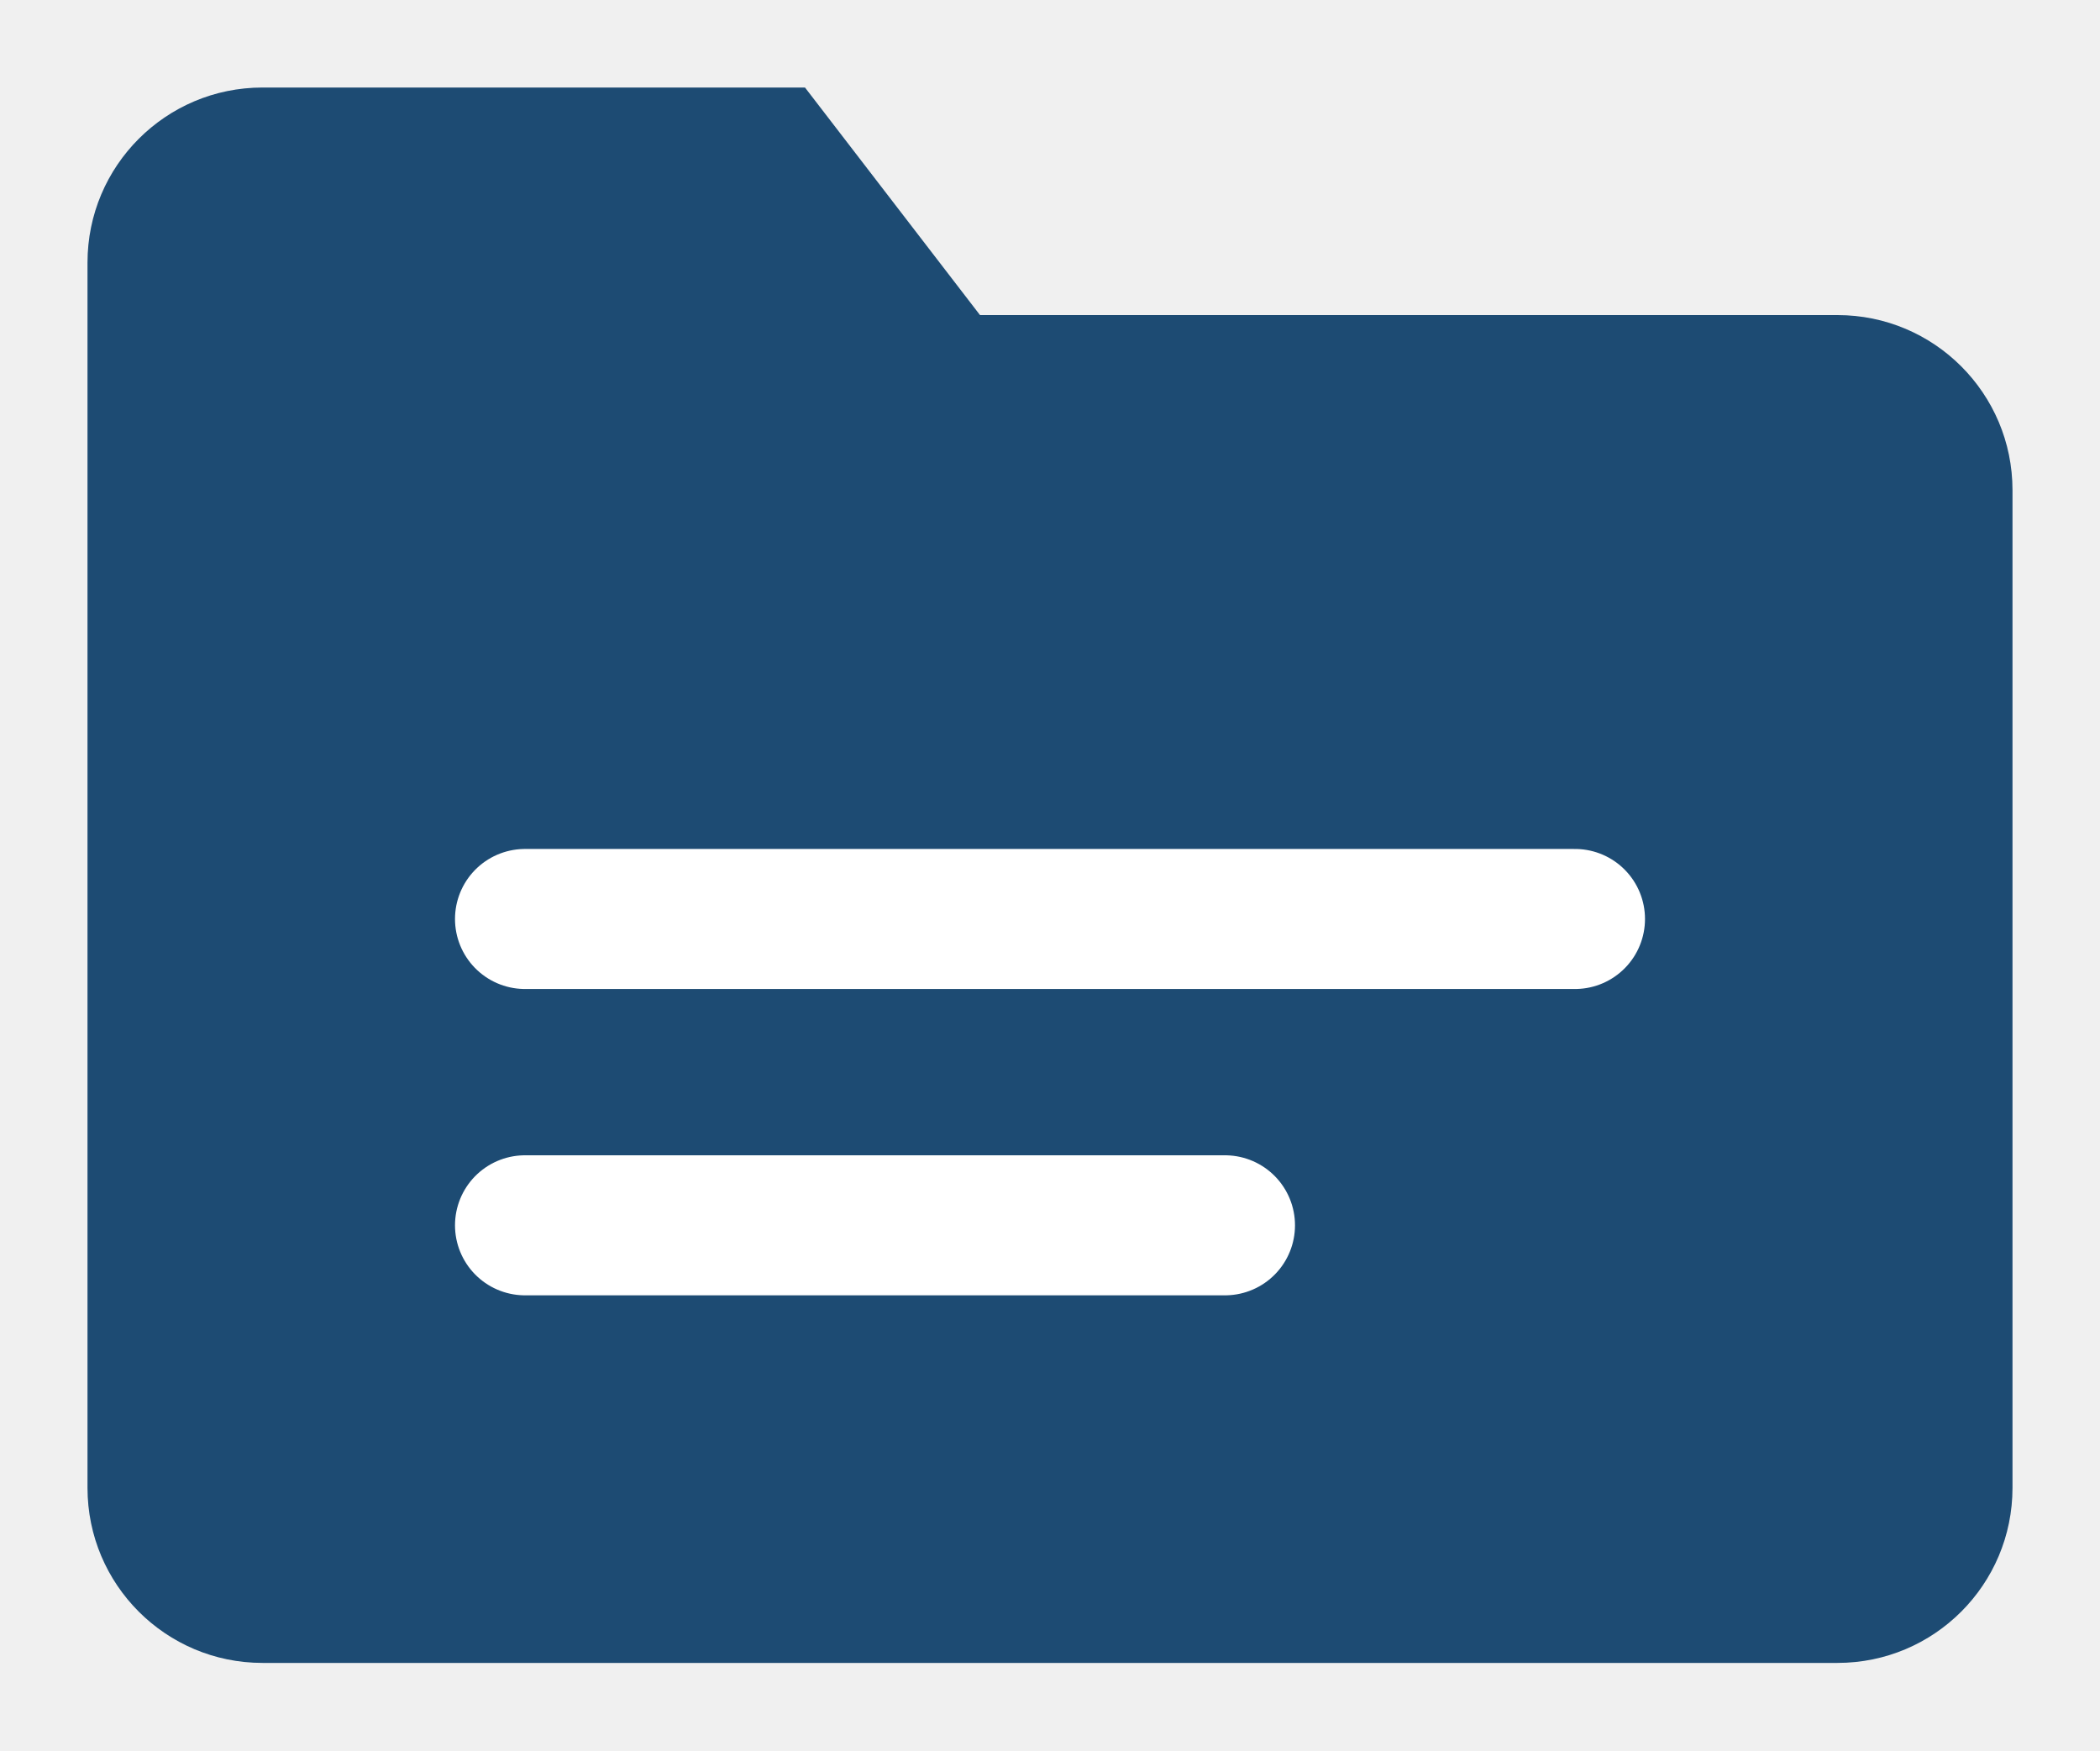
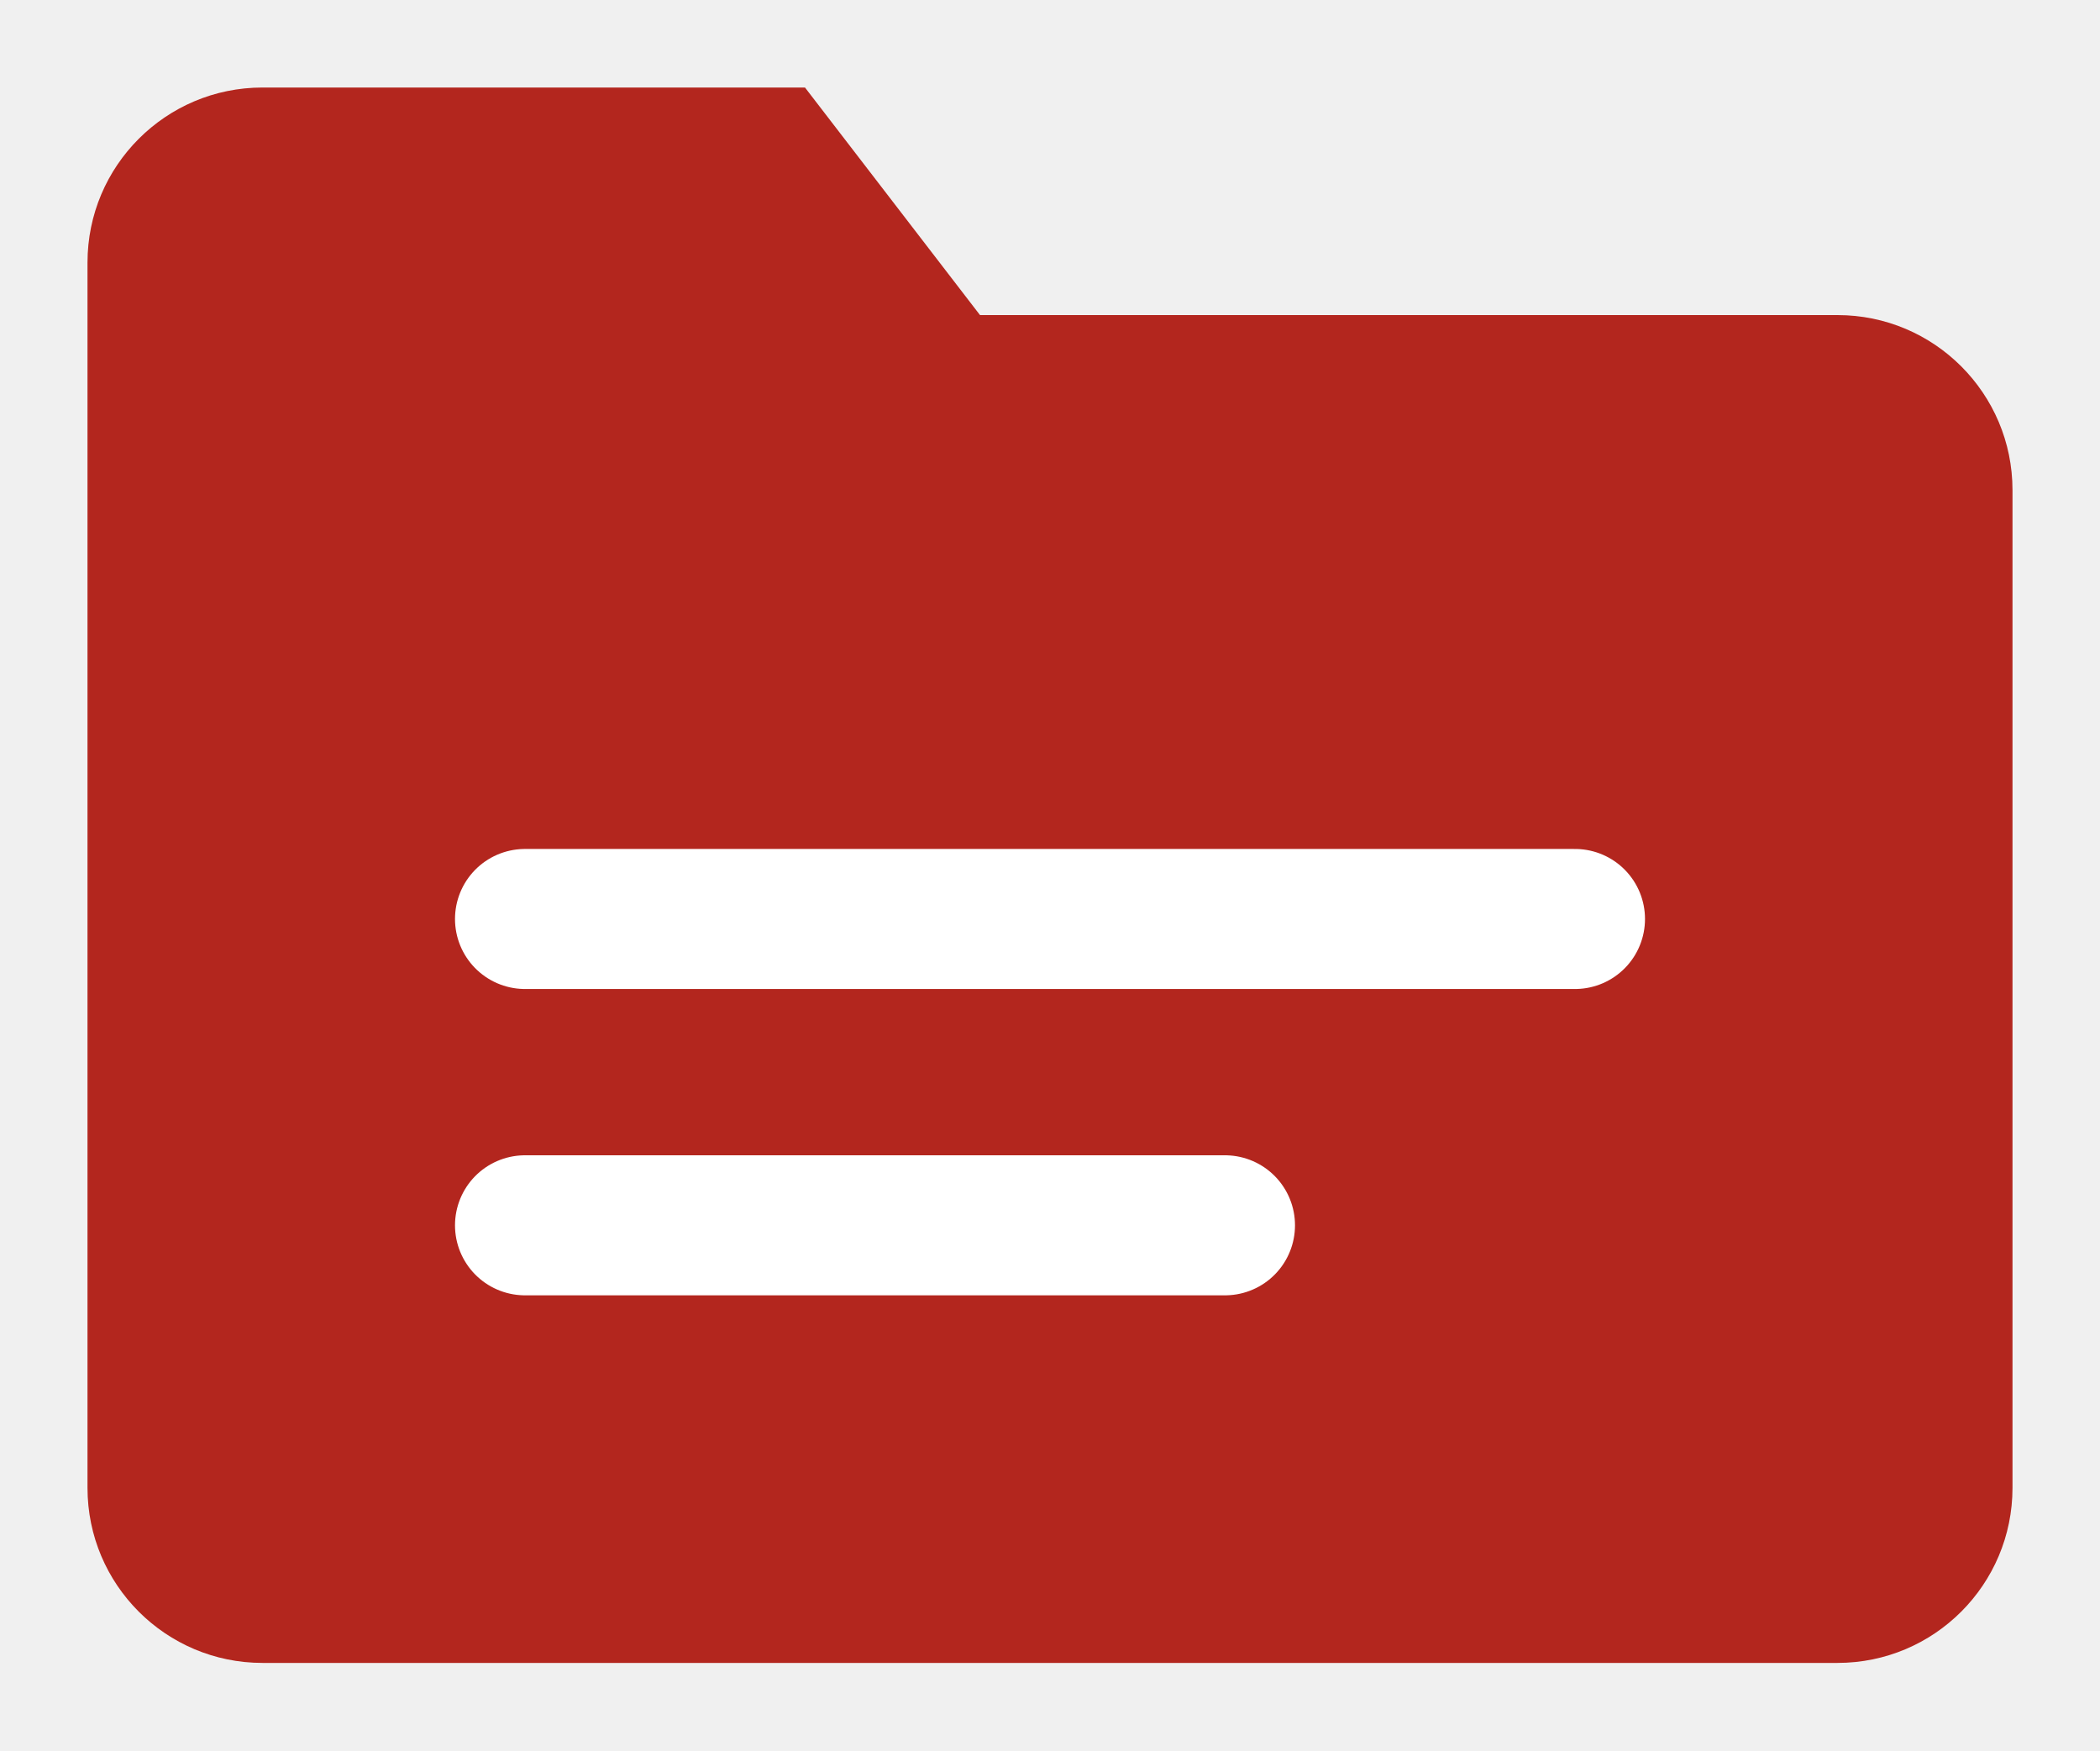
<svg xmlns="http://www.w3.org/2000/svg" viewBox="0 0 24 20">
-   <path fill="#1d4b73" d="M1 3a2 2 0 0 1 2-2h6.2l2 2.6H21a2 2 0 0 1 2 2V17a2 2 0 0 1-2 2H3a2 2 0 0 1-2-2z" />
+   <path fill="#b3261e" d="M1 3a2 2 0 0 1 2-2h6.2l2 2.6H21a2 2 0 0 1 2 2V17a2 2 0 0 1-2 2H3a2 2 0 0 1-2-2z" />
  <path d="M6 10.5h12M6 14h8" stroke="#fff" stroke-width="1.6" stroke-linecap="round" fill="none" />
</svg>
